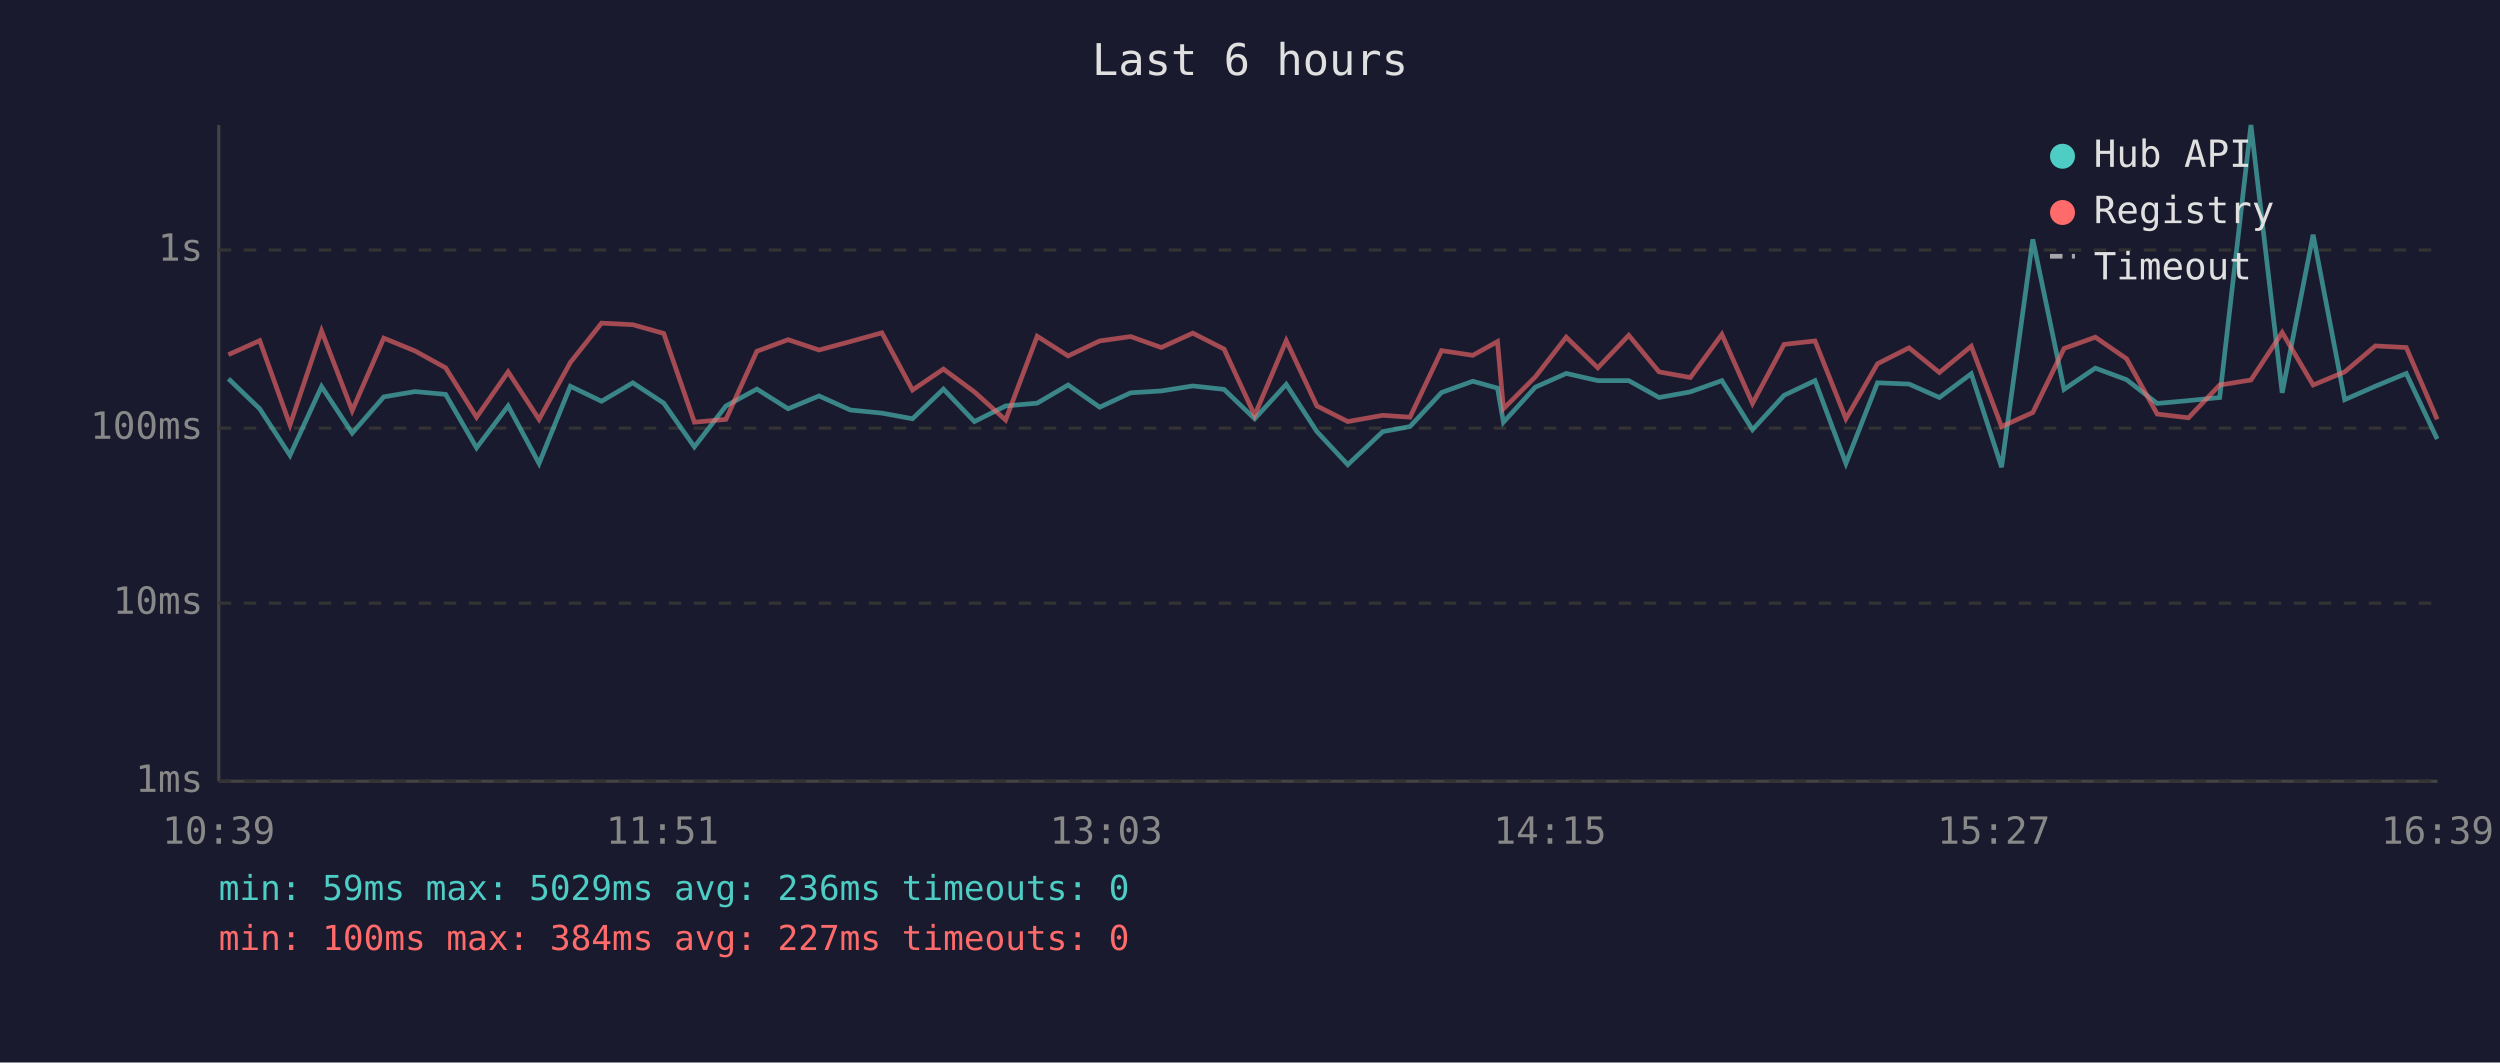
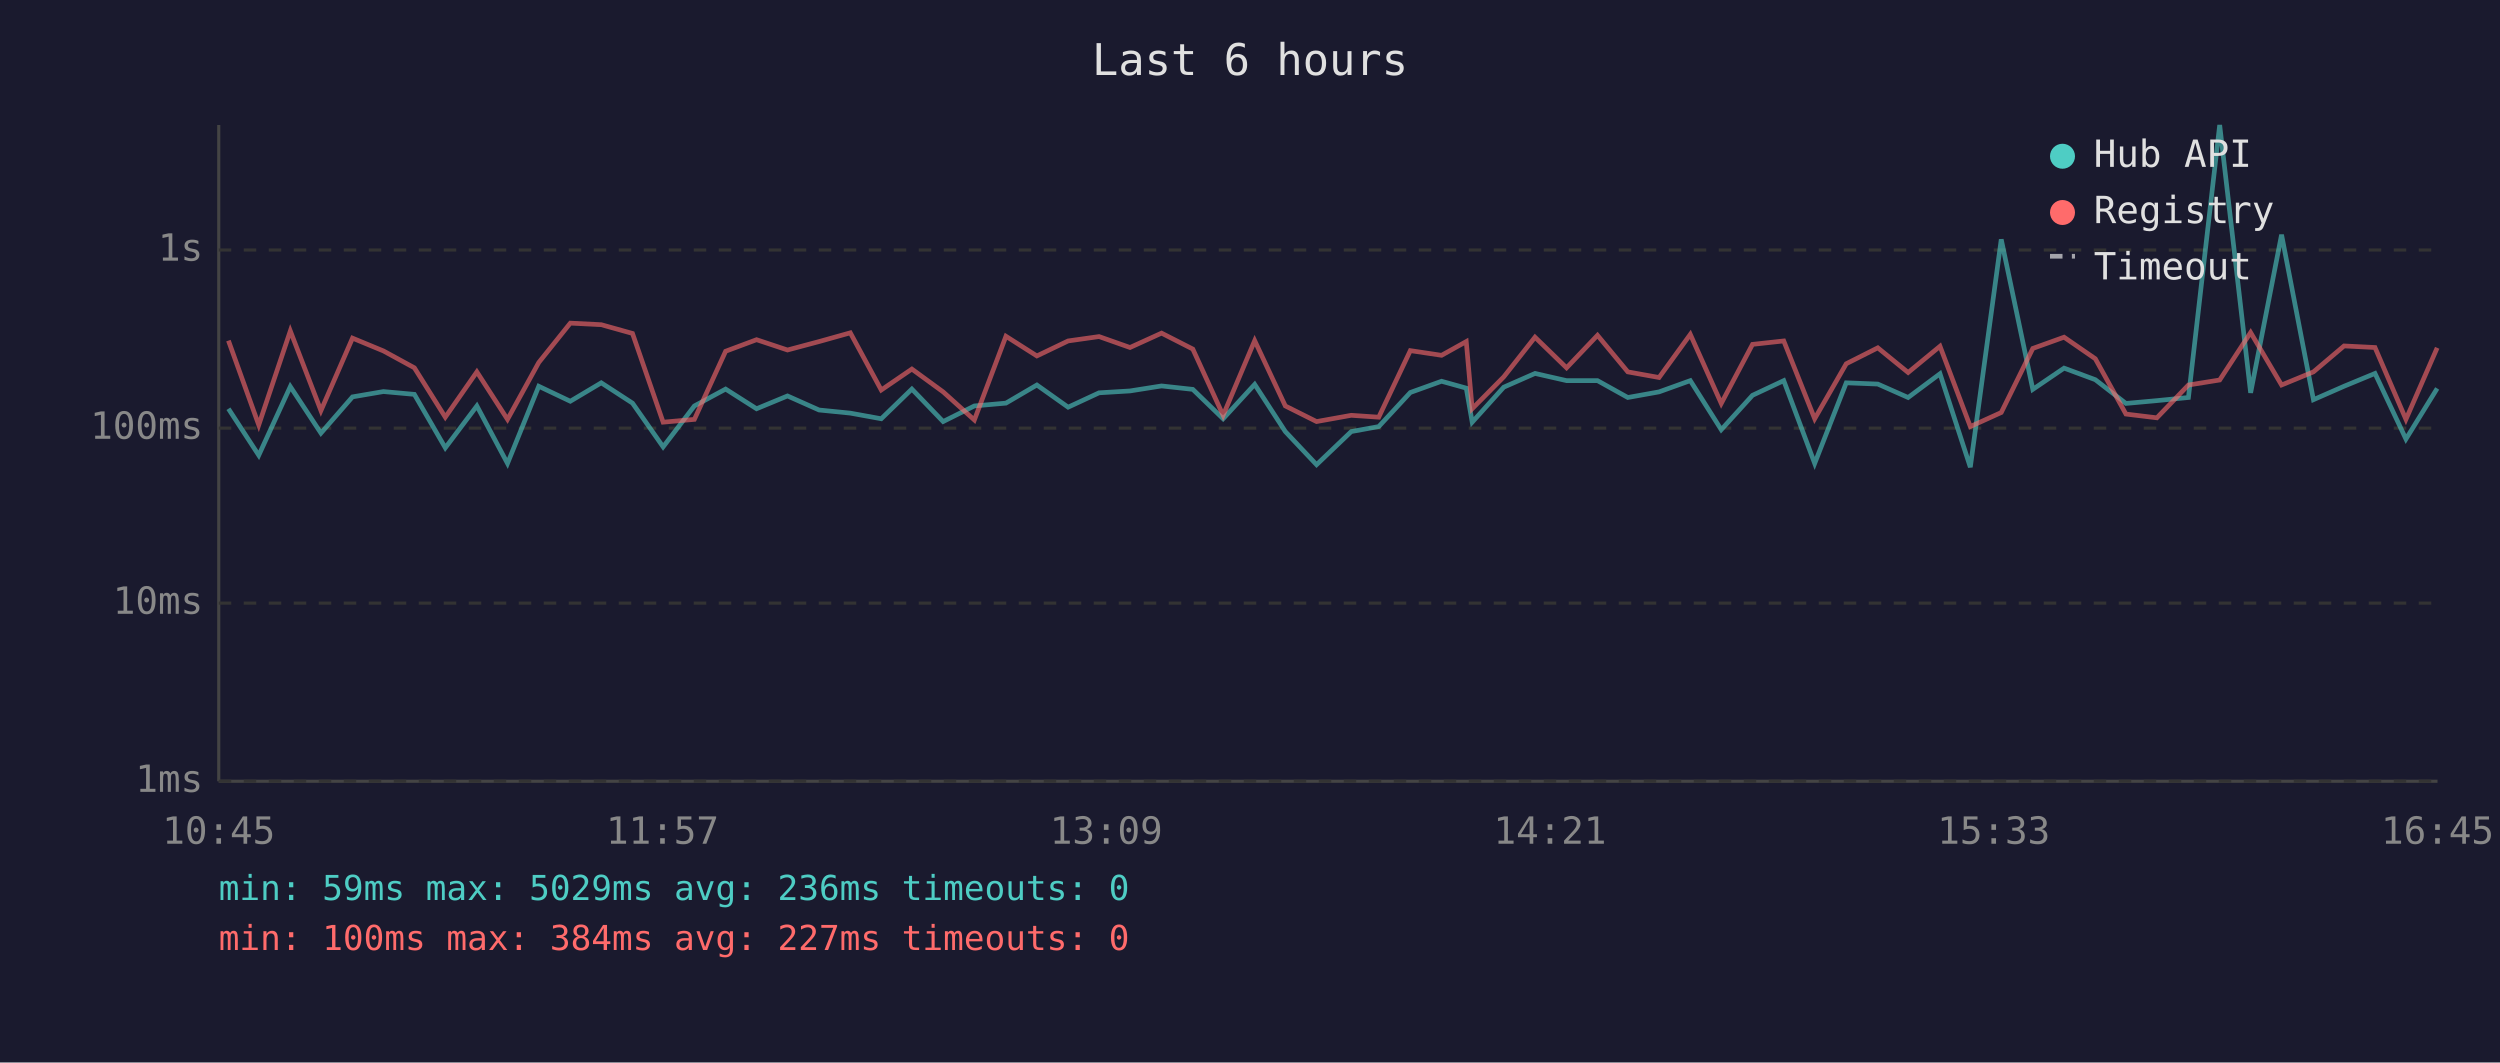
<svg xmlns="http://www.w3.org/2000/svg" viewBox="0 0 800 340" font-family="monospace" font-size="12">
  <rect width="800" height="340" fill="#1a1a2e" />
  <text x="400" y="24" fill="#e0e0e0" font-size="14" text-anchor="middle">Last 6 hours</text>
  <line x1="70" y1="40" x2="70" y2="250" stroke="#444" stroke-width="1" />
  <line x1="70" y1="250" x2="780" y2="250" stroke="#444" stroke-width="1" />
  <line x1="70" y1="250" x2="780" y2="250" stroke="#333" stroke-width="1" stroke-dasharray="4" />
  <text x="65" y="250" fill="#888" text-anchor="end" dominant-baseline="middle">1ms</text>
  <line x1="70" y1="193" x2="780" y2="193" stroke="#333" stroke-width="1" stroke-dasharray="4" />
  <text x="65" y="193" fill="#888" text-anchor="end" dominant-baseline="middle">10ms</text>
  <line x1="70" y1="137" x2="780" y2="137" stroke="#333" stroke-width="1" stroke-dasharray="4" />
  <text x="65" y="137" fill="#888" text-anchor="end" dominant-baseline="middle">100ms</text>
  <line x1="70" y1="80" x2="780" y2="80" stroke="#333" stroke-width="1" stroke-dasharray="4" />
  <text x="65" y="80" fill="#888" text-anchor="end" dominant-baseline="middle">1s</text>
-   <text x="70" y="270" fill="#888" text-anchor="middle">10:39</text>
-   <text x="212" y="270" fill="#888" text-anchor="middle">11:51</text>
-   <text x="354" y="270" fill="#888" text-anchor="middle">13:03</text>
-   <text x="496" y="270" fill="#888" text-anchor="middle">14:15</text>
-   <text x="638" y="270" fill="#888" text-anchor="middle">15:27</text>
-   <text x="780" y="270" fill="#888" text-anchor="middle">16:39</text>
-   <polyline points="73.1,121.2 83.1,130.8 92.8,145.7 102.9,123.7 112.7,138.6 122.8,127.0 132.8,125.3 142.6,126.2 152.5,143.3 162.6,129.9 172.5,148.3 182.5,123.6 192.5,128.4 202.5,122.5 212.4,129.0 222.2,143.0 232.3,129.9 242.2,124.5 252.2,130.8 262.1,126.7 272.1,131.2 282.2,132.2 292.0,134.0 301.9,124.5 311.8,134.9 321.8,129.9 331.9,129.0 341.8,123.2 351.9,130.3 361.8,125.7 371.6,125.1 381.7,123.5 391.7,124.6 401.5,134.0 411.6,123.0 421.4,138.1 431.3,148.7 442.5,138.1 451.2,136.5 461.3,125.6 471.3,122.0 479.2,124.2 481.1,135.1 491.3,123.9 501.2,119.5 511.3,121.8 521.2,121.8 530.9,127.2 540.9,125.4 551.0,121.8 560.8,137.5 570.9,126.5 580.8,121.8 590.7,148.3 600.8,122.5 610.9,122.9 620.6,127.2 630.8,119.6 640.5,149.5 650.5,76.6 660.5,124.6 670.5,117.8 680.5,121.5 690.3,129.1 700.3,128.2 710.3,127.2 720.3,40.0 730.3,125.7 740.2,75.1 750.3,127.9 760.1,123.6 770.0,119.5 779.9,140.5" fill="none" stroke="#4ecdc4" stroke-width="1.5" opacity="0.6" />
-   <polyline points="73.1,113.5 83.1,109.0 92.8,136.0 102.9,105.9 112.7,131.4 122.8,108.2 132.8,112.3 142.6,117.7 152.5,133.5 162.6,119.0 172.5,134.2 182.5,116.0 192.5,103.4 202.5,103.9 212.4,106.7 222.2,135.1 232.3,134.2 242.2,112.4 252.2,108.7 262.1,112.0 272.1,109.3 282.2,106.5 292.0,124.8 301.9,118.1 311.8,125.4 321.8,134.4 331.9,107.6 341.8,113.9 351.9,109.1 361.8,107.7 371.6,111.2 381.7,106.6 391.7,111.7 401.5,132.9 411.6,109.0 421.4,129.9 431.3,134.9 442.5,132.9 451.2,133.5 461.3,112.2 471.3,113.7 479.2,109.3 481.1,130.8 491.3,120.6 501.2,107.9 511.3,117.7 521.2,107.3 530.9,119.0 540.9,120.8 551.0,107.0 560.8,129.1 570.9,110.2 580.8,109.1 590.7,134.0 600.8,116.4 610.9,111.3 620.6,119.2 630.8,110.8 640.5,136.5 650.5,132.0 660.5,111.5 670.5,107.9 680.5,114.8 690.3,132.5 700.3,133.7 710.3,123.2 720.3,121.6 730.3,106.4 740.2,123.2 750.3,119.0 760.1,110.7 770.0,111.2 779.9,134.2" fill="none" stroke="#ff6b6b" stroke-width="1.5" opacity="0.6" />
+   <text x="70" y="270" fill="#888" text-anchor="middle">10:45</text>
+   <text x="212" y="270" fill="#888" text-anchor="middle">11:57</text>
+   <text x="354" y="270" fill="#888" text-anchor="middle">13:09</text>
+   <text x="496" y="270" fill="#888" text-anchor="middle">14:21</text>
+   <text x="638" y="270" fill="#888" text-anchor="middle">15:33</text>
+   <text x="780" y="270" fill="#888" text-anchor="middle">16:45</text>
+   <polyline points="73.1,130.8 82.8,145.7 92.9,123.7 102.7,138.6 112.8,127.0 122.7,125.3 132.6,126.2 142.5,143.3 152.6,129.9 162.4,148.3 172.4,123.6 182.5,128.4 192.4,122.5 202.4,129.0 212.2,143.0 222.2,129.9 232.2,124.5 242.1,130.8 252.0,126.7 262.1,131.2 272.1,132.2 282.0,134.0 291.8,124.5 301.8,134.9 311.8,129.9 321.9,129.0 331.8,123.2 341.8,130.3 351.7,125.7 361.6,125.1 371.7,123.5 381.7,124.6 391.4,134.0 401.5,123.0 411.3,138.1 421.3,148.7 432.4,138.1 441.2,136.5 451.3,125.6 461.3,122.0 469.2,124.2 471.1,135.1 481.2,123.9 491.2,119.5 501.3,121.8 511.2,121.8 520.9,127.2 530.9,125.4 540.9,121.8 550.8,137.5 560.8,126.5 570.8,121.8 580.7,148.3 590.8,122.5 600.9,122.9 610.6,127.2 620.8,119.6 630.5,149.5 640.4,76.6 650.5,124.6 660.5,117.8 670.5,121.5 680.3,129.1 690.2,128.2 700.3,127.2 710.3,40.0 720.2,125.7 730.1,75.1 740.3,127.9 750.1,123.6 760.0,119.5 769.9,140.5 779.9,124.3" fill="none" stroke="#4ecdc4" stroke-width="1.5" opacity="0.6" />
+   <polyline points="73.1,109.0 82.8,136.0 92.9,105.9 102.7,131.4 112.8,108.2 122.7,112.3 132.6,117.7 142.5,133.5 152.6,119.0 162.4,134.2 172.4,116.0 182.5,103.4 192.4,103.9 202.4,106.7 212.2,135.1 222.2,134.2 232.2,112.4 242.1,108.7 252.0,112.0 262.1,109.3 272.1,106.5 282.0,124.8 291.8,118.1 301.8,125.4 311.8,134.4 321.9,107.6 331.8,113.9 341.8,109.1 351.7,107.7 361.6,111.2 371.7,106.6 381.7,111.7 391.4,132.9 401.5,109.0 411.3,129.9 421.3,134.9 432.4,132.9 441.2,133.5 451.3,112.2 461.3,113.7 469.2,109.3 471.1,130.8 481.2,120.6 491.2,107.9 501.3,117.7 511.2,107.3 520.9,119.0 530.9,120.8 540.9,107.0 550.8,129.1 560.8,110.2 570.8,109.1 580.7,134.0 590.8,116.4 600.9,111.3 610.6,119.2 620.8,110.8 630.5,136.5 640.4,132.0 650.5,111.5 660.5,107.9 670.5,114.8 680.3,132.5 690.2,133.7 700.3,123.2 710.3,121.6 720.2,106.4 730.1,123.2 740.3,119.0 750.1,110.7 760.0,111.2 769.9,134.2 779.9,111.3" fill="none" stroke="#ff6b6b" stroke-width="1.5" opacity="0.6" />
  <circle cx="660" cy="50" r="4" fill="#4ecdc4" />
  <text x="670" y="50" fill="#e0e0e0" dominant-baseline="middle">Hub API</text>
  <circle cx="660" cy="68" r="4" fill="#ff6b6b" />
  <text x="670" y="68" fill="#e0e0e0" dominant-baseline="middle">Registry</text>
  <line x1="656" y1="82" x2="664" y2="82" stroke="#e0e0e0" stroke-width="1.5" stroke-dasharray="4,3" opacity="0.7" />
  <text x="670" y="86" fill="#e0e0e0" dominant-baseline="middle">Timeout</text>
  <text x="70" y="288" fill="#4ecdc4" font-size="11">min: 59ms  max: 5029ms  avg: 236ms  timeouts: 0</text>
  <text x="70" y="304" fill="#ff6b6b" font-size="11">min: 100ms  max: 384ms  avg: 227ms  timeouts: 0</text>
</svg>
